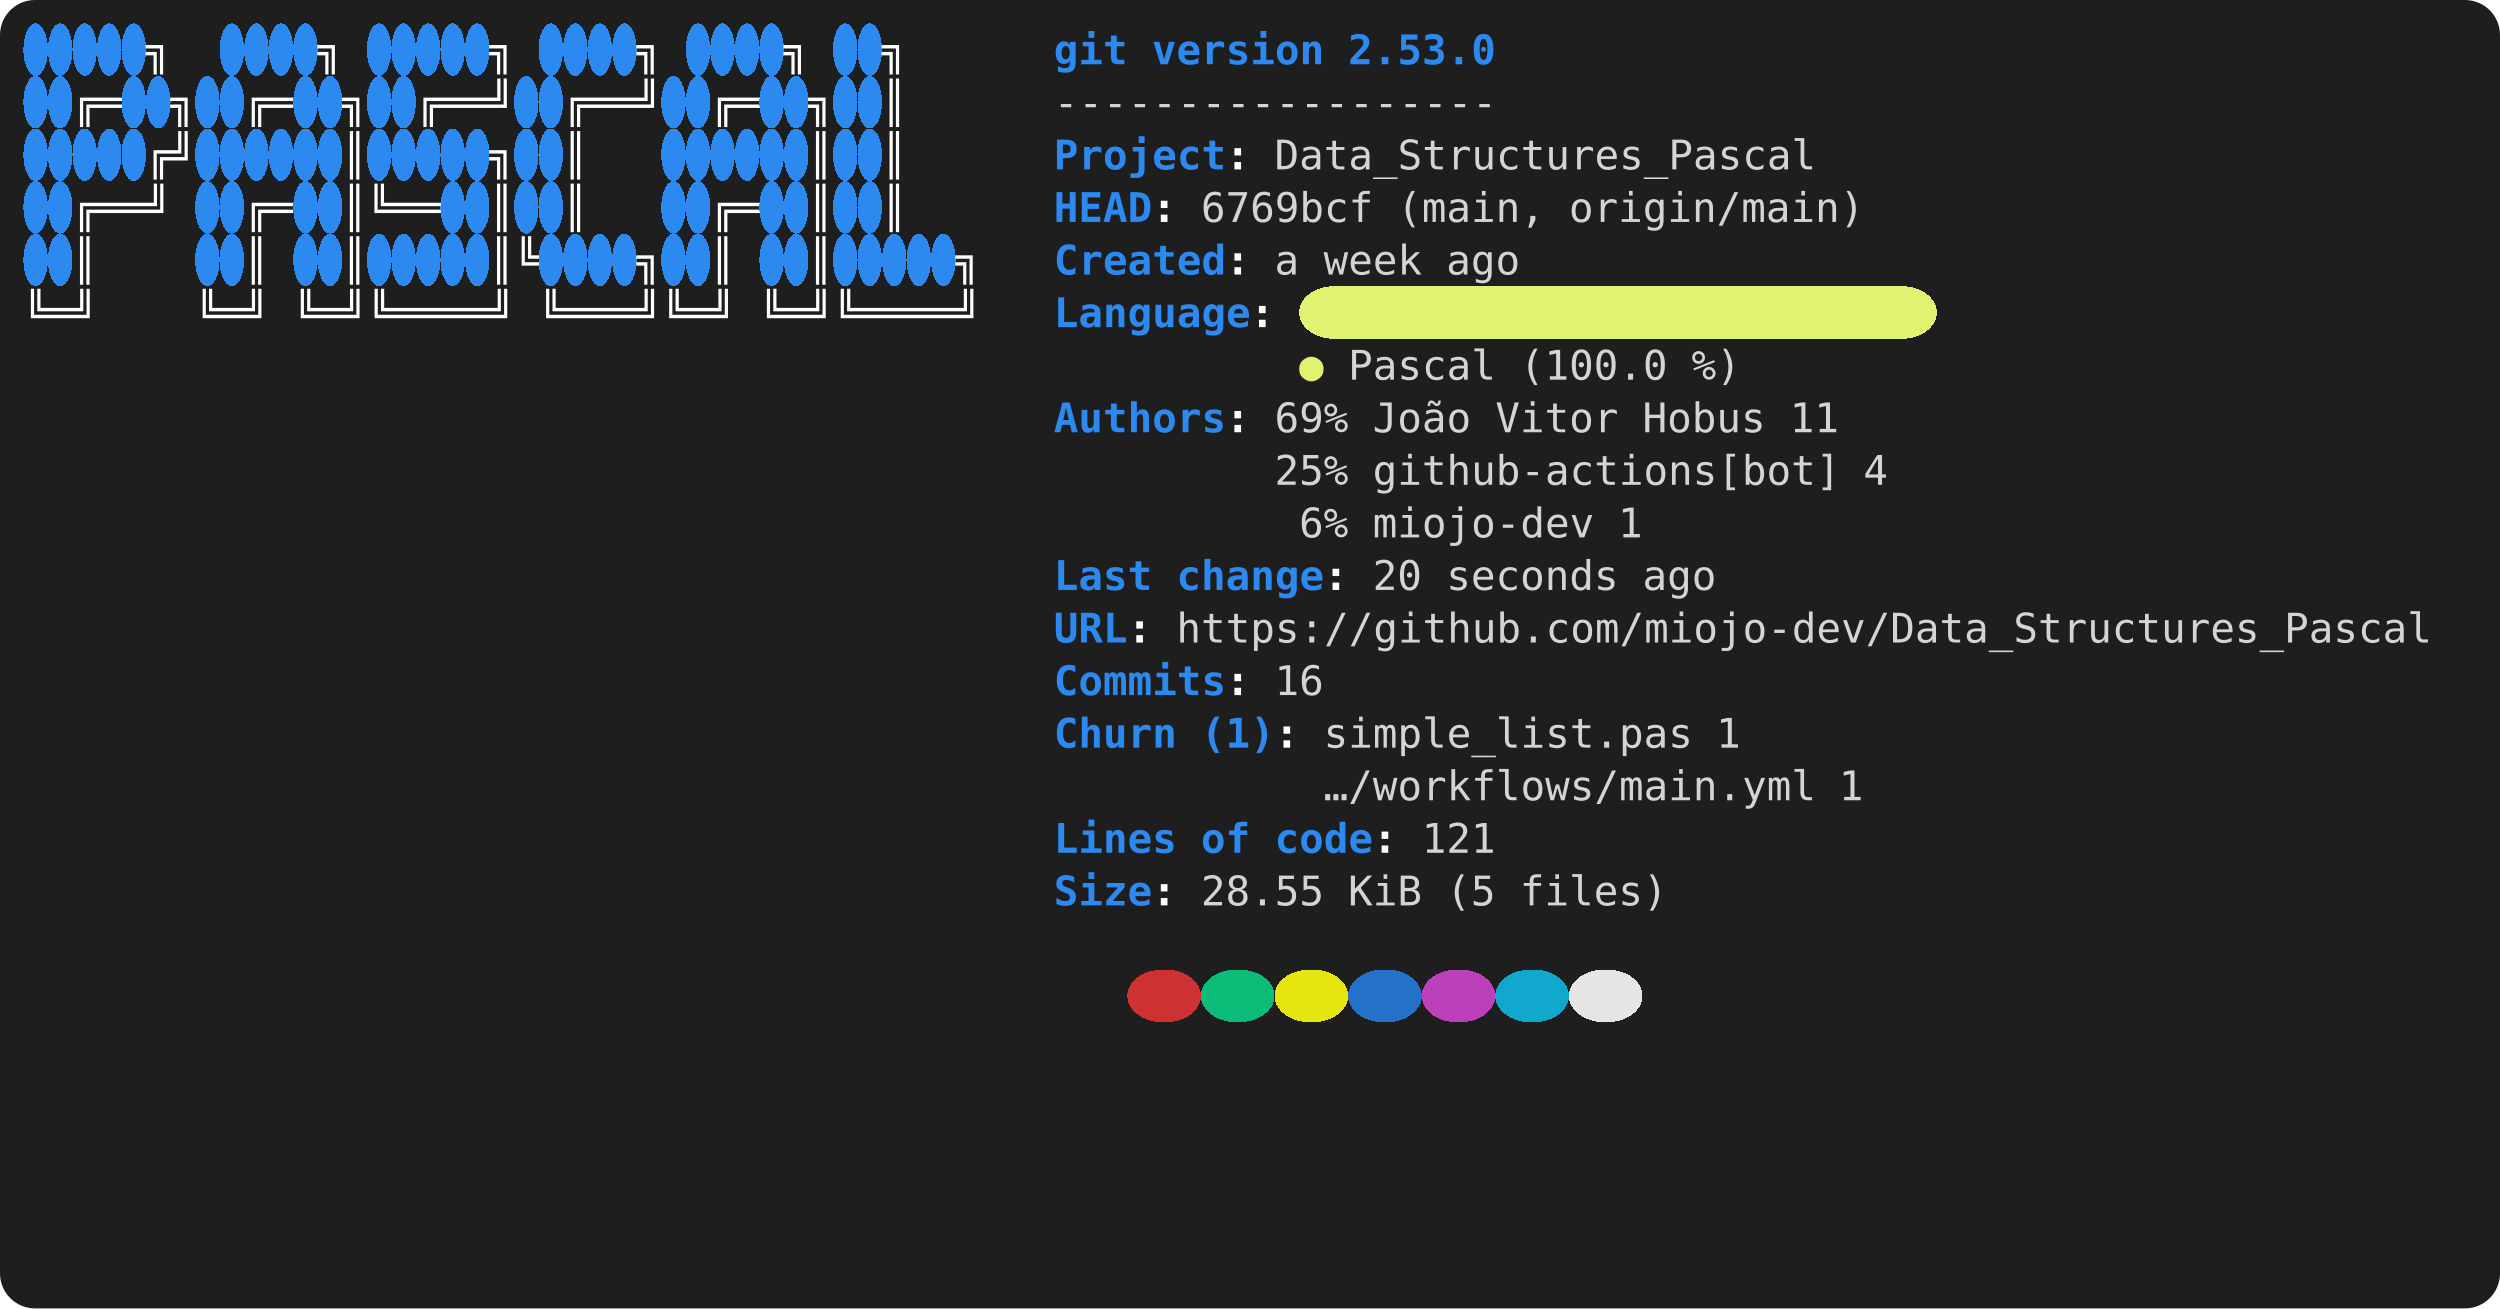
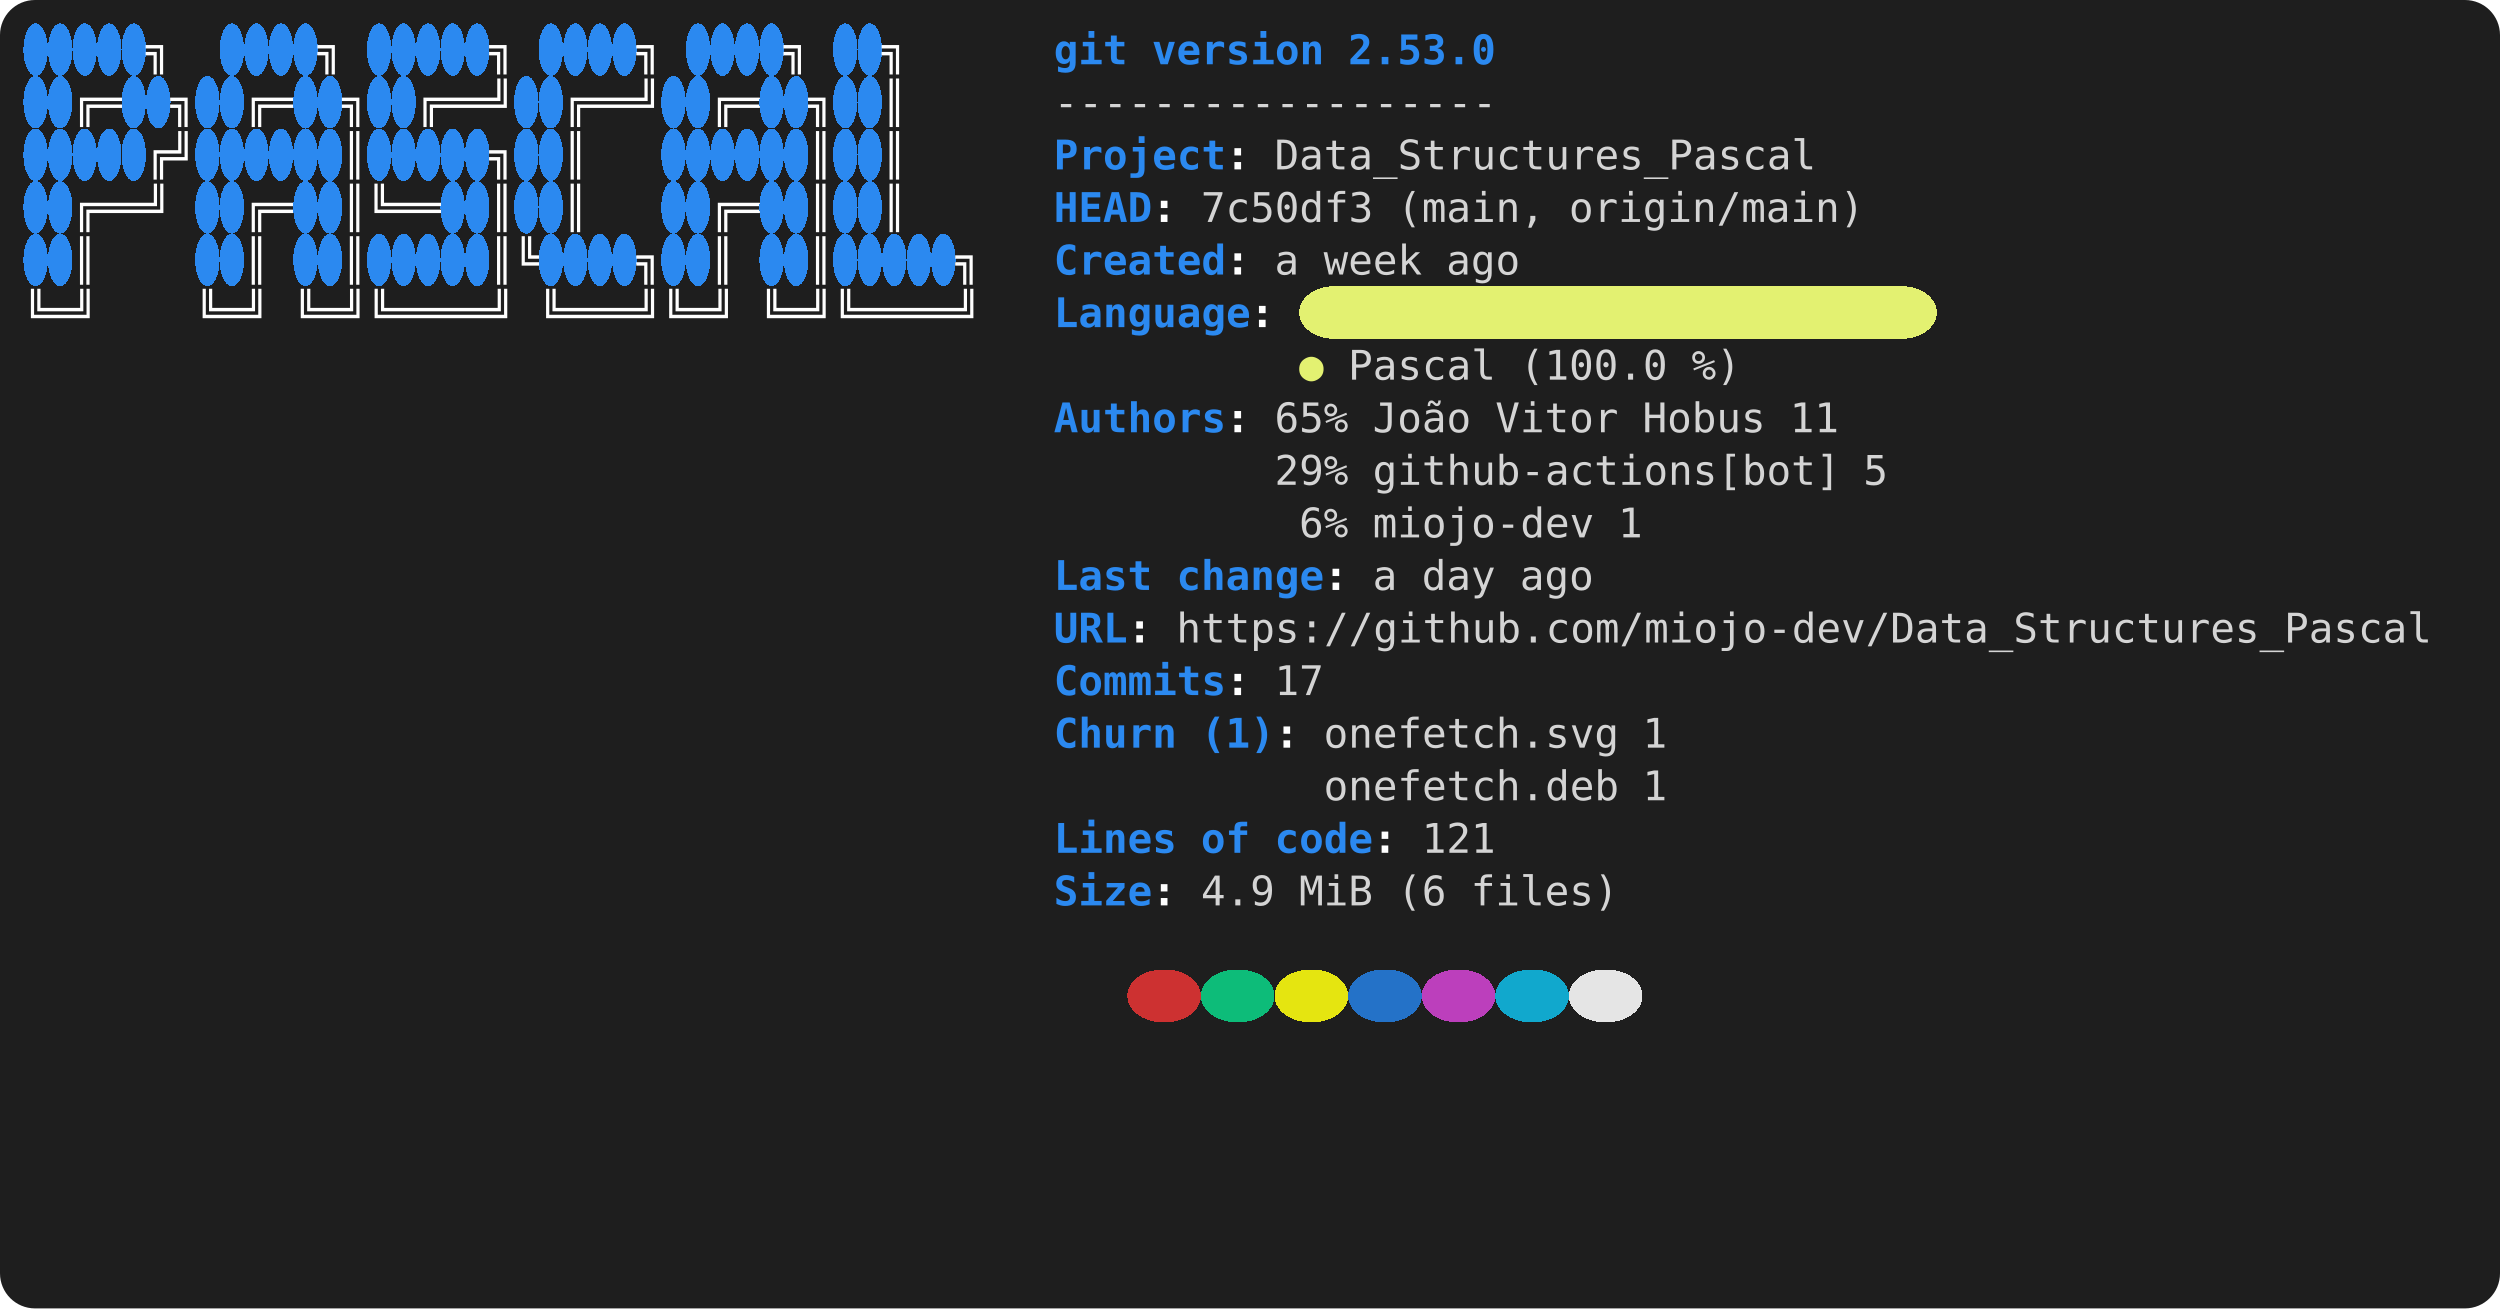
<svg xmlns="http://www.w3.org/2000/svg" viewBox="0 0 856 448" role="img" aria-label="console2svg output">
  <style>
.crt {
  font-family: ui-monospace,"Cascadia Mono","Segoe UI Mono","SFMono-Regular",Menlo,monospace;
  font-size: 14px;
}
text {
  dominant-baseline: alphabetic;
}
.bg {
  shape-rendering: crispEdges;
}
</style>
  <rect x="0" y="0" width="856" height="448" fill="#1e1e1e" rx="12" ry="12" />
  <g transform="translate(8 8)">
    <rect width="840" height="432" fill="#1e1e1e" rx="12" ry="12" />
    <rect class="bg" x="0" y="0" width="8.4" height="18" fill="#2B89F0" rx="12" ry="12" />
    <rect class="bg" x="8.4" y="0" width="8.4" height="18" fill="#2B89F0" rx="12" ry="12" />
    <rect class="bg" x="16.8" y="0" width="8.4" height="18" fill="#2B89F0" rx="12" ry="12" />
    <rect class="bg" x="25.2" y="0" width="8.4" height="18" fill="#2B89F0" rx="12" ry="12" />
    <rect class="bg" x="33.6" y="0" width="8.4" height="18" fill="#2B89F0" rx="12" ry="12" />
    <text class="crt" x="42" y="14" fill="#FEFEFE" textLength="8.4" lengthAdjust="spacing" style="font-weight:bold;">╗</text>
    <rect class="bg" x="67.2" y="0" width="8.4" height="18" fill="#2B89F0" rx="12" ry="12" />
    <rect class="bg" x="75.6" y="0" width="8.4" height="18" fill="#2B89F0" rx="12" ry="12" />
    <rect class="bg" x="84" y="0" width="8.4" height="18" fill="#2B89F0" rx="12" ry="12" />
    <rect class="bg" x="92.4" y="0" width="8.4" height="18" fill="#2B89F0" rx="12" ry="12" />
    <text class="crt" x="100.8" y="14" fill="#FEFEFE" textLength="8.4" lengthAdjust="spacing" style="font-weight:bold;">╗</text>
    <rect class="bg" x="117.6" y="0" width="8.4" height="18" fill="#2B89F0" rx="12" ry="12" />
    <rect class="bg" x="126" y="0" width="8.4" height="18" fill="#2B89F0" rx="12" ry="12" />
    <rect class="bg" x="134.4" y="0" width="8.4" height="18" fill="#2B89F0" rx="12" ry="12" />
    <rect class="bg" x="142.8" y="0" width="8.4" height="18" fill="#2B89F0" rx="12" ry="12" />
    <rect class="bg" x="151.2" y="0" width="8.4" height="18" fill="#2B89F0" rx="12" ry="12" />
    <text class="crt" x="159.6" y="14" fill="#FEFEFE" textLength="8.4" lengthAdjust="spacing" style="font-weight:bold;">╗</text>
    <rect class="bg" x="176.4" y="0" width="8.4" height="18" fill="#2B89F0" rx="12" ry="12" />
    <rect class="bg" x="184.8" y="0" width="8.4" height="18" fill="#2B89F0" rx="12" ry="12" />
    <rect class="bg" x="193.2" y="0" width="8.4" height="18" fill="#2B89F0" rx="12" ry="12" />
    <rect class="bg" x="201.6" y="0" width="8.4" height="18" fill="#2B89F0" rx="12" ry="12" />
    <text class="crt" x="210" y="14" fill="#FEFEFE" textLength="8.4" lengthAdjust="spacing" style="font-weight:bold;">╗</text>
    <rect class="bg" x="226.8" y="0" width="8.4" height="18" fill="#2B89F0" rx="12" ry="12" />
    <rect class="bg" x="235.2" y="0" width="8.4" height="18" fill="#2B89F0" rx="12" ry="12" />
    <rect class="bg" x="243.6" y="0" width="8.4" height="18" fill="#2B89F0" rx="12" ry="12" />
    <rect class="bg" x="252" y="0" width="8.4" height="18" fill="#2B89F0" rx="12" ry="12" />
    <text class="crt" x="260.4" y="14" fill="#FEFEFE" textLength="8.4" lengthAdjust="spacing" style="font-weight:bold;">╗</text>
    <rect class="bg" x="277.2" y="0" width="8.4" height="18" fill="#2B89F0" rx="12" ry="12" />
    <rect class="bg" x="285.6" y="0" width="8.4" height="18" fill="#2B89F0" rx="12" ry="12" />
    <text class="crt" x="294" y="14" fill="#FEFEFE" textLength="8.4" lengthAdjust="spacing" style="font-weight:bold;">╗</text>
    <text class="crt" x="352.8" y="14" fill="#2B89F0" textLength="25.2" lengthAdjust="spacing" style="font-weight:bold;">git</text>
    <text class="crt" x="386.4" y="14" fill="#2B89F0" textLength="58.8" lengthAdjust="spacing" style="font-weight:bold;">version</text>
    <text class="crt" x="453.6" y="14" fill="#2B89F0" textLength="50.4" lengthAdjust="spacing" style="font-weight:bold;">2.53.0</text>
    <rect class="bg" x="0" y="18" width="8.4" height="18" fill="#2B89F0" rx="12" ry="12" />
    <rect class="bg" x="8.4" y="18" width="8.4" height="18" fill="#2B89F0" rx="12" ry="12" />
    <text class="crt" x="16.8" y="32" fill="#FEFEFE" textLength="16.8" lengthAdjust="spacing" style="font-weight:bold;">╔═</text>
    <rect class="bg" x="33.6" y="18" width="8.4" height="18" fill="#2B89F0" rx="12" ry="12" />
    <rect class="bg" x="42" y="18" width="8.4" height="18" fill="#2B89F0" rx="12" ry="12" />
    <text class="crt" x="50.4" y="32" fill="#FEFEFE" textLength="8.4" lengthAdjust="spacing" style="font-weight:bold;">╗</text>
    <rect class="bg" x="58.8" y="18" width="8.4" height="18" fill="#2B89F0" rx="12" ry="12" />
    <rect class="bg" x="67.2" y="18" width="8.4" height="18" fill="#2B89F0" rx="12" ry="12" />
    <text class="crt" x="75.6" y="32" fill="#FEFEFE" textLength="16.8" lengthAdjust="spacing" style="font-weight:bold;">╔═</text>
    <rect class="bg" x="92.4" y="18" width="8.4" height="18" fill="#2B89F0" rx="12" ry="12" />
    <rect class="bg" x="100.8" y="18" width="8.4" height="18" fill="#2B89F0" rx="12" ry="12" />
    <text class="crt" x="109.2" y="32" fill="#FEFEFE" textLength="8.4" lengthAdjust="spacing" style="font-weight:bold;">╗</text>
    <rect class="bg" x="117.6" y="18" width="8.4" height="18" fill="#2B89F0" rx="12" ry="12" />
    <rect class="bg" x="126" y="18" width="8.4" height="18" fill="#2B89F0" rx="12" ry="12" />
    <text class="crt" x="134.4" y="32" fill="#FEFEFE" textLength="33.6" lengthAdjust="spacing" style="font-weight:bold;">╔══╝</text>
    <rect class="bg" x="168" y="18" width="8.4" height="18" fill="#2B89F0" rx="12" ry="12" />
    <rect class="bg" x="176.4" y="18" width="8.4" height="18" fill="#2B89F0" rx="12" ry="12" />
    <text class="crt" x="184.8" y="32" fill="#FEFEFE" textLength="33.6" lengthAdjust="spacing" style="font-weight:bold;">╔══╝</text>
    <rect class="bg" x="218.4" y="18" width="8.4" height="18" fill="#2B89F0" rx="12" ry="12" />
    <rect class="bg" x="226.8" y="18" width="8.4" height="18" fill="#2B89F0" rx="12" ry="12" />
    <text class="crt" x="235.2" y="32" fill="#FEFEFE" textLength="16.8" lengthAdjust="spacing" style="font-weight:bold;">╔═</text>
    <rect class="bg" x="252" y="18" width="8.4" height="18" fill="#2B89F0" rx="12" ry="12" />
    <rect class="bg" x="260.4" y="18" width="8.4" height="18" fill="#2B89F0" rx="12" ry="12" />
    <text class="crt" x="268.8" y="32" fill="#FEFEFE" textLength="8.4" lengthAdjust="spacing" style="font-weight:bold;">╗</text>
    <rect class="bg" x="277.2" y="18" width="8.4" height="18" fill="#2B89F0" rx="12" ry="12" />
    <rect class="bg" x="285.6" y="18" width="8.4" height="18" fill="#2B89F0" rx="12" ry="12" />
    <text class="crt" x="294" y="32" fill="#FEFEFE" textLength="8.4" lengthAdjust="spacing" style="font-weight:bold;">║</text>
    <text class="crt" x="352.8" y="32" fill="#d4d4d4" textLength="151.2" lengthAdjust="spacing">------------------</text>
    <rect class="bg" x="0" y="36" width="8.4" height="18" fill="#2B89F0" rx="12" ry="12" />
    <rect class="bg" x="8.4" y="36" width="8.4" height="18" fill="#2B89F0" rx="12" ry="12" />
    <rect class="bg" x="16.8" y="36" width="8.4" height="18" fill="#2B89F0" rx="12" ry="12" />
    <rect class="bg" x="25.2" y="36" width="8.4" height="18" fill="#2B89F0" rx="12" ry="12" />
    <rect class="bg" x="33.6" y="36" width="8.4" height="18" fill="#2B89F0" rx="12" ry="12" />
    <text class="crt" x="42" y="50" fill="#FEFEFE" textLength="16.8" lengthAdjust="spacing" style="font-weight:bold;">╔╝</text>
    <rect class="bg" x="58.8" y="36" width="8.4" height="18" fill="#2B89F0" rx="12" ry="12" />
    <rect class="bg" x="67.2" y="36" width="8.4" height="18" fill="#2B89F0" rx="12" ry="12" />
    <rect class="bg" x="75.6" y="36" width="8.4" height="18" fill="#2B89F0" rx="12" ry="12" />
    <rect class="bg" x="84" y="36" width="8.4" height="18" fill="#2B89F0" rx="12" ry="12" />
    <rect class="bg" x="92.4" y="36" width="8.4" height="18" fill="#2B89F0" rx="12" ry="12" />
    <rect class="bg" x="100.8" y="36" width="8.4" height="18" fill="#2B89F0" rx="12" ry="12" />
    <text class="crt" x="109.2" y="50" fill="#FEFEFE" textLength="8.4" lengthAdjust="spacing" style="font-weight:bold;">║</text>
    <rect class="bg" x="117.6" y="36" width="8.4" height="18" fill="#2B89F0" rx="12" ry="12" />
    <rect class="bg" x="126" y="36" width="8.4" height="18" fill="#2B89F0" rx="12" ry="12" />
    <rect class="bg" x="134.4" y="36" width="8.4" height="18" fill="#2B89F0" rx="12" ry="12" />
    <rect class="bg" x="142.8" y="36" width="8.4" height="18" fill="#2B89F0" rx="12" ry="12" />
    <rect class="bg" x="151.2" y="36" width="8.4" height="18" fill="#2B89F0" rx="12" ry="12" />
    <text class="crt" x="159.6" y="50" fill="#FEFEFE" textLength="8.4" lengthAdjust="spacing" style="font-weight:bold;">╗</text>
    <rect class="bg" x="168" y="36" width="8.4" height="18" fill="#2B89F0" rx="12" ry="12" />
    <rect class="bg" x="176.4" y="36" width="8.4" height="18" fill="#2B89F0" rx="12" ry="12" />
    <text class="crt" x="184.8" y="50" fill="#FEFEFE" textLength="8.4" lengthAdjust="spacing" style="font-weight:bold;">║</text>
    <rect class="bg" x="218.4" y="36" width="8.4" height="18" fill="#2B89F0" rx="12" ry="12" />
    <rect class="bg" x="226.8" y="36" width="8.4" height="18" fill="#2B89F0" rx="12" ry="12" />
    <rect class="bg" x="235.2" y="36" width="8.4" height="18" fill="#2B89F0" rx="12" ry="12" />
    <rect class="bg" x="243.6" y="36" width="8.4" height="18" fill="#2B89F0" rx="12" ry="12" />
    <rect class="bg" x="252" y="36" width="8.4" height="18" fill="#2B89F0" rx="12" ry="12" />
    <rect class="bg" x="260.4" y="36" width="8.4" height="18" fill="#2B89F0" rx="12" ry="12" />
    <text class="crt" x="268.8" y="50" fill="#FEFEFE" textLength="8.4" lengthAdjust="spacing" style="font-weight:bold;">║</text>
    <rect class="bg" x="277.2" y="36" width="8.4" height="18" fill="#2B89F0" rx="12" ry="12" />
    <rect class="bg" x="285.6" y="36" width="8.4" height="18" fill="#2B89F0" rx="12" ry="12" />
    <text class="crt" x="294" y="50" fill="#FEFEFE" textLength="8.4" lengthAdjust="spacing" style="font-weight:bold;">║</text>
    <text class="crt" x="352.8" y="50" fill="#2B89F0" textLength="58.8" lengthAdjust="spacing" style="font-weight:bold;">Project</text>
    <text class="crt" x="411.6" y="50" fill="#FEFEFE" textLength="8.4" lengthAdjust="spacing" style="font-weight:bold;">:</text>
    <text class="crt" x="428.4" y="50" fill="#d4d4d4" textLength="184.8" lengthAdjust="spacing">Data_Structures_Pascal</text>
    <rect class="bg" x="0" y="54" width="8.4" height="18" fill="#2B89F0" rx="12" ry="12" />
    <rect class="bg" x="8.4" y="54" width="8.4" height="18" fill="#2B89F0" rx="12" ry="12" />
    <text class="crt" x="16.8" y="68" fill="#FEFEFE" textLength="33.6" lengthAdjust="spacing" style="font-weight:bold;">╔══╝</text>
    <rect class="bg" x="58.8" y="54" width="8.4" height="18" fill="#2B89F0" rx="12" ry="12" />
    <rect class="bg" x="67.2" y="54" width="8.4" height="18" fill="#2B89F0" rx="12" ry="12" />
    <text class="crt" x="75.6" y="68" fill="#FEFEFE" textLength="16.8" lengthAdjust="spacing" style="font-weight:bold;">╔═</text>
    <rect class="bg" x="92.4" y="54" width="8.4" height="18" fill="#2B89F0" rx="12" ry="12" />
    <rect class="bg" x="100.8" y="54" width="8.4" height="18" fill="#2B89F0" rx="12" ry="12" />
    <text class="crt" x="109.2" y="68" fill="#FEFEFE" textLength="33.6" lengthAdjust="spacing" style="font-weight:bold;">║╚══</text>
    <rect class="bg" x="142.8" y="54" width="8.4" height="18" fill="#2B89F0" rx="12" ry="12" />
    <rect class="bg" x="151.2" y="54" width="8.4" height="18" fill="#2B89F0" rx="12" ry="12" />
    <text class="crt" x="159.6" y="68" fill="#FEFEFE" textLength="8.4" lengthAdjust="spacing" style="font-weight:bold;">║</text>
    <rect class="bg" x="168" y="54" width="8.4" height="18" fill="#2B89F0" rx="12" ry="12" />
    <rect class="bg" x="176.4" y="54" width="8.4" height="18" fill="#2B89F0" rx="12" ry="12" />
    <text class="crt" x="184.8" y="68" fill="#FEFEFE" textLength="8.4" lengthAdjust="spacing" style="font-weight:bold;">║</text>
    <rect class="bg" x="218.4" y="54" width="8.4" height="18" fill="#2B89F0" rx="12" ry="12" />
    <rect class="bg" x="226.8" y="54" width="8.4" height="18" fill="#2B89F0" rx="12" ry="12" />
    <text class="crt" x="235.2" y="68" fill="#FEFEFE" textLength="16.8" lengthAdjust="spacing" style="font-weight:bold;">╔═</text>
    <rect class="bg" x="252" y="54" width="8.4" height="18" fill="#2B89F0" rx="12" ry="12" />
    <rect class="bg" x="260.4" y="54" width="8.4" height="18" fill="#2B89F0" rx="12" ry="12" />
    <text class="crt" x="268.8" y="68" fill="#FEFEFE" textLength="8.4" lengthAdjust="spacing" style="font-weight:bold;">║</text>
    <rect class="bg" x="277.2" y="54" width="8.4" height="18" fill="#2B89F0" rx="12" ry="12" />
    <rect class="bg" x="285.6" y="54" width="8.4" height="18" fill="#2B89F0" rx="12" ry="12" />
    <text class="crt" x="294" y="68" fill="#FEFEFE" textLength="8.4" lengthAdjust="spacing" style="font-weight:bold;">║</text>
    <text class="crt" x="352.8" y="68" fill="#2B89F0" textLength="33.6" lengthAdjust="spacing" style="font-weight:bold;">HEAD</text>
    <text class="crt" x="386.4" y="68" fill="#FEFEFE" textLength="8.4" lengthAdjust="spacing" style="font-weight:bold;">:</text>
-     <text class="crt" x="403.2" y="68" fill="#d4d4d4" textLength="58.8" lengthAdjust="spacing">6769bcf</text>
+     <text class="crt" x="403.2" y="68" fill="#d4d4d4" textLength="58.8" lengthAdjust="spacing">7c50df3</text>
    <text class="crt" x="470.4" y="68" fill="#d4d4d4" textLength="50.4" lengthAdjust="spacing">(main,</text>
    <text class="crt" x="529.2" y="68" fill="#d4d4d4" textLength="100.8" lengthAdjust="spacing">origin/main)</text>
    <rect class="bg" x="0" y="72" width="8.4" height="18" fill="#2B89F0" rx="12" ry="12" />
    <rect class="bg" x="8.4" y="72" width="8.4" height="18" fill="#2B89F0" rx="12" ry="12" />
    <text class="crt" x="16.8" y="86" fill="#FEFEFE" textLength="8.4" lengthAdjust="spacing" style="font-weight:bold;">║</text>
    <rect class="bg" x="58.8" y="72" width="8.4" height="18" fill="#2B89F0" rx="12" ry="12" />
    <rect class="bg" x="67.2" y="72" width="8.4" height="18" fill="#2B89F0" rx="12" ry="12" />
    <text class="crt" x="75.6" y="86" fill="#FEFEFE" textLength="8.4" lengthAdjust="spacing" style="font-weight:bold;">║</text>
    <rect class="bg" x="92.4" y="72" width="8.4" height="18" fill="#2B89F0" rx="12" ry="12" />
    <rect class="bg" x="100.8" y="72" width="8.4" height="18" fill="#2B89F0" rx="12" ry="12" />
    <text class="crt" x="109.2" y="86" fill="#FEFEFE" textLength="8.4" lengthAdjust="spacing" style="font-weight:bold;">║</text>
    <rect class="bg" x="117.6" y="72" width="8.4" height="18" fill="#2B89F0" rx="12" ry="12" />
    <rect class="bg" x="126" y="72" width="8.4" height="18" fill="#2B89F0" rx="12" ry="12" />
    <rect class="bg" x="134.4" y="72" width="8.4" height="18" fill="#2B89F0" rx="12" ry="12" />
    <rect class="bg" x="142.8" y="72" width="8.4" height="18" fill="#2B89F0" rx="12" ry="12" />
    <rect class="bg" x="151.2" y="72" width="8.4" height="18" fill="#2B89F0" rx="12" ry="12" />
    <text class="crt" x="159.6" y="86" fill="#FEFEFE" textLength="16.8" lengthAdjust="spacing" style="font-weight:bold;">║╚</text>
    <rect class="bg" x="176.4" y="72" width="8.4" height="18" fill="#2B89F0" rx="12" ry="12" />
    <rect class="bg" x="184.8" y="72" width="8.4" height="18" fill="#2B89F0" rx="12" ry="12" />
    <rect class="bg" x="193.2" y="72" width="8.4" height="18" fill="#2B89F0" rx="12" ry="12" />
    <rect class="bg" x="201.6" y="72" width="8.4" height="18" fill="#2B89F0" rx="12" ry="12" />
    <text class="crt" x="210" y="86" fill="#FEFEFE" textLength="8.4" lengthAdjust="spacing" style="font-weight:bold;">╗</text>
    <rect class="bg" x="218.4" y="72" width="8.4" height="18" fill="#2B89F0" rx="12" ry="12" />
    <rect class="bg" x="226.8" y="72" width="8.4" height="18" fill="#2B89F0" rx="12" ry="12" />
    <text class="crt" x="235.2" y="86" fill="#FEFEFE" textLength="8.4" lengthAdjust="spacing" style="font-weight:bold;">║</text>
    <rect class="bg" x="252" y="72" width="8.4" height="18" fill="#2B89F0" rx="12" ry="12" />
    <rect class="bg" x="260.4" y="72" width="8.4" height="18" fill="#2B89F0" rx="12" ry="12" />
    <text class="crt" x="268.8" y="86" fill="#FEFEFE" textLength="8.4" lengthAdjust="spacing" style="font-weight:bold;">║</text>
    <rect class="bg" x="277.2" y="72" width="8.4" height="18" fill="#2B89F0" rx="12" ry="12" />
    <rect class="bg" x="285.6" y="72" width="8.4" height="18" fill="#2B89F0" rx="12" ry="12" />
    <rect class="bg" x="294" y="72" width="8.4" height="18" fill="#2B89F0" rx="12" ry="12" />
    <rect class="bg" x="302.4" y="72" width="8.4" height="18" fill="#2B89F0" rx="12" ry="12" />
    <rect class="bg" x="310.8" y="72" width="8.4" height="18" fill="#2B89F0" rx="12" ry="12" />
    <text class="crt" x="319.2" y="86" fill="#FEFEFE" textLength="8.4" lengthAdjust="spacing" style="font-weight:bold;">╗</text>
    <text class="crt" x="352.8" y="86" fill="#2B89F0" textLength="58.8" lengthAdjust="spacing" style="font-weight:bold;">Created</text>
    <text class="crt" x="411.6" y="86" fill="#FEFEFE" textLength="8.4" lengthAdjust="spacing" style="font-weight:bold;">:</text>
    <text class="crt" x="428.4" y="86" fill="#d4d4d4" textLength="8.4" lengthAdjust="spacing">a</text>
    <text class="crt" x="445.2" y="86" fill="#d4d4d4" textLength="33.6" lengthAdjust="spacing">week</text>
    <text class="crt" x="487.2" y="86" fill="#d4d4d4" textLength="25.2" lengthAdjust="spacing">ago</text>
    <rect class="bg" x="436.8" y="90" width="218.4" height="18" fill="#E3F171" rx="12" ry="12" />
    <text class="crt" x="0" y="104" fill="#FEFEFE" textLength="25.2" lengthAdjust="spacing" style="font-weight:bold;">╚═╝</text>
    <text class="crt" x="58.8" y="104" fill="#FEFEFE" textLength="25.2" lengthAdjust="spacing" style="font-weight:bold;">╚═╝</text>
    <text class="crt" x="92.4" y="104" fill="#FEFEFE" textLength="75.6" lengthAdjust="spacing" style="font-weight:bold;">╚═╝╚════╝</text>
    <text class="crt" x="176.4" y="104" fill="#FEFEFE" textLength="67.2" lengthAdjust="spacing" style="font-weight:bold;">╚═══╝╚═╝</text>
    <text class="crt" x="252" y="104" fill="#FEFEFE" textLength="75.6" lengthAdjust="spacing" style="font-weight:bold;">╚═╝╚════╝</text>
    <text class="crt" x="352.8" y="104" fill="#2B89F0" textLength="67.2" lengthAdjust="spacing" style="font-weight:bold;">Language</text>
    <text class="crt" x="420" y="104" fill="#FEFEFE" textLength="8.4" lengthAdjust="spacing" style="font-weight:bold;">:</text>
    <text class="crt" x="436.8" y="122" fill="#E3F171" textLength="8.4" lengthAdjust="spacing">●</text>
    <text class="crt" x="453.6" y="122" fill="#d4d4d4" textLength="50.4" lengthAdjust="spacing">Pascal</text>
    <text class="crt" x="512.4" y="122" fill="#d4d4d4" textLength="50.4" lengthAdjust="spacing">(100.0</text>
    <text class="crt" x="571.2" y="122" fill="#d4d4d4" textLength="16.8" lengthAdjust="spacing">%)</text>
    <text class="crt" x="352.8" y="140" fill="#2B89F0" textLength="58.8" lengthAdjust="spacing" style="font-weight:bold;">Authors</text>
    <text class="crt" x="411.6" y="140" fill="#FEFEFE" textLength="8.4" lengthAdjust="spacing" style="font-weight:bold;">:</text>
-     <text class="crt" x="428.4" y="140" fill="#d4d4d4" textLength="25.2" lengthAdjust="spacing">69%</text>
+     <text class="crt" x="428.4" y="140" fill="#d4d4d4" textLength="25.2" lengthAdjust="spacing">65%</text>
    <text class="crt" x="462" y="140" fill="#d4d4d4" textLength="33.6" lengthAdjust="spacing">João</text>
    <text class="crt" x="504" y="140" fill="#d4d4d4" textLength="42" lengthAdjust="spacing">Vitor</text>
    <text class="crt" x="554.4" y="140" fill="#d4d4d4" textLength="42" lengthAdjust="spacing">Hobus</text>
    <text class="crt" x="604.8" y="140" fill="#d4d4d4" textLength="16.8" lengthAdjust="spacing">11</text>
-     <text class="crt" x="428.4" y="158" fill="#d4d4d4" textLength="25.2" lengthAdjust="spacing">25%</text>
+     <text class="crt" x="428.4" y="158" fill="#d4d4d4" textLength="25.2" lengthAdjust="spacing">29%</text>
    <text class="crt" x="462" y="158" fill="#d4d4d4" textLength="159.6" lengthAdjust="spacing">github-actions[bot]</text>
-     <text class="crt" x="630" y="158" fill="#d4d4d4" textLength="8.4" lengthAdjust="spacing">4</text>
+     <text class="crt" x="630" y="158" fill="#d4d4d4" textLength="8.4" lengthAdjust="spacing">5</text>
    <text class="crt" x="436.8" y="176" fill="#d4d4d4" textLength="16.8" lengthAdjust="spacing">6%</text>
    <text class="crt" x="462" y="176" fill="#d4d4d4" textLength="75.6" lengthAdjust="spacing">miojo-dev</text>
    <text class="crt" x="546" y="176" fill="#d4d4d4" textLength="8.4" lengthAdjust="spacing">1</text>
    <text class="crt" x="352.8" y="194" fill="#2B89F0" textLength="33.6" lengthAdjust="spacing" style="font-weight:bold;">Last</text>
    <text class="crt" x="394.8" y="194" fill="#2B89F0" textLength="50.4" lengthAdjust="spacing" style="font-weight:bold;">change</text>
    <text class="crt" x="445.2" y="194" fill="#FEFEFE" textLength="8.4" lengthAdjust="spacing" style="font-weight:bold;">:</text>
-     <text class="crt" x="462" y="194" fill="#d4d4d4" textLength="16.8" lengthAdjust="spacing">20</text>
-     <text class="crt" x="487.2" y="194" fill="#d4d4d4" textLength="58.8" lengthAdjust="spacing">seconds</text>
-     <text class="crt" x="554.4" y="194" fill="#d4d4d4" textLength="25.2" lengthAdjust="spacing">ago</text>
+     <text class="crt" x="462" y="194" fill="#d4d4d4" textLength="8.4" lengthAdjust="spacing">a</text>
+     <text class="crt" x="478.8" y="194" fill="#d4d4d4" textLength="25.2" lengthAdjust="spacing">day</text>
+     <text class="crt" x="512.4" y="194" fill="#d4d4d4" textLength="25.2" lengthAdjust="spacing">ago</text>
    <text class="crt" x="352.8" y="212" fill="#2B89F0" textLength="25.2" lengthAdjust="spacing" style="font-weight:bold;">URL</text>
    <text class="crt" x="378" y="212" fill="#FEFEFE" textLength="8.4" lengthAdjust="spacing" style="font-weight:bold;">:</text>
    <text class="crt" x="394.8" y="212" fill="#d4d4d4" textLength="428.4" lengthAdjust="spacing">https://github.com/miojo-dev/Data_Structures_Pascal</text>
    <text class="crt" x="352.8" y="230" fill="#2B89F0" textLength="58.8" lengthAdjust="spacing" style="font-weight:bold;">Commits</text>
    <text class="crt" x="411.6" y="230" fill="#FEFEFE" textLength="8.4" lengthAdjust="spacing" style="font-weight:bold;">:</text>
-     <text class="crt" x="428.4" y="230" fill="#d4d4d4" textLength="16.8" lengthAdjust="spacing">16</text>
+     <text class="crt" x="428.4" y="230" fill="#d4d4d4" textLength="16.8" lengthAdjust="spacing">17</text>
    <text class="crt" x="352.8" y="248" fill="#2B89F0" textLength="42" lengthAdjust="spacing" style="font-weight:bold;">Churn</text>
    <text class="crt" x="403.2" y="248" fill="#2B89F0" textLength="25.2" lengthAdjust="spacing" style="font-weight:bold;">(1)</text>
    <text class="crt" x="428.4" y="248" fill="#FEFEFE" textLength="8.4" lengthAdjust="spacing" style="font-weight:bold;">:</text>
-     <text class="crt" x="445.2" y="248" fill="#d4d4d4" textLength="126" lengthAdjust="spacing">simple_list.pas</text>
-     <text class="crt" x="579.6" y="248" fill="#d4d4d4" textLength="8.4" lengthAdjust="spacing">1</text>
-     <text class="crt" x="445.2" y="266" fill="#d4d4d4" textLength="168" lengthAdjust="spacing">…/workflows/main.yml</text>
-     <text class="crt" x="621.6" y="266" fill="#d4d4d4" textLength="8.4" lengthAdjust="spacing">1</text>
+     <text class="crt" x="445.2" y="248" fill="#d4d4d4" textLength="100.8" lengthAdjust="spacing">onefetch.svg</text>
+     <text class="crt" x="554.4" y="248" fill="#d4d4d4" textLength="8.4" lengthAdjust="spacing">1</text>
+     <text class="crt" x="445.2" y="266" fill="#d4d4d4" textLength="100.8" lengthAdjust="spacing">onefetch.deb</text>
+     <text class="crt" x="554.4" y="266" fill="#d4d4d4" textLength="8.4" lengthAdjust="spacing">1</text>
    <text class="crt" x="352.8" y="284" fill="#2B89F0" textLength="42" lengthAdjust="spacing" style="font-weight:bold;">Lines</text>
    <text class="crt" x="403.2" y="284" fill="#2B89F0" textLength="16.8" lengthAdjust="spacing" style="font-weight:bold;">of</text>
    <text class="crt" x="428.4" y="284" fill="#2B89F0" textLength="33.6" lengthAdjust="spacing" style="font-weight:bold;">code</text>
    <text class="crt" x="462" y="284" fill="#FEFEFE" textLength="8.4" lengthAdjust="spacing" style="font-weight:bold;">:</text>
    <text class="crt" x="478.8" y="284" fill="#d4d4d4" textLength="25.2" lengthAdjust="spacing">121</text>
    <text class="crt" x="352.8" y="302" fill="#2B89F0" textLength="33.6" lengthAdjust="spacing" style="font-weight:bold;">Size</text>
    <text class="crt" x="386.4" y="302" fill="#FEFEFE" textLength="8.4" lengthAdjust="spacing" style="font-weight:bold;">:</text>
-     <text class="crt" x="403.2" y="302" fill="#d4d4d4" textLength="42" lengthAdjust="spacing">28.55</text>
-     <text class="crt" x="453.6" y="302" fill="#d4d4d4" textLength="25.2" lengthAdjust="spacing">KiB</text>
-     <text class="crt" x="487.2" y="302" fill="#d4d4d4" textLength="16.8" lengthAdjust="spacing">(5</text>
-     <text class="crt" x="512.4" y="302" fill="#d4d4d4" textLength="50.4" lengthAdjust="spacing">files)</text>
+     <text class="crt" x="403.2" y="302" fill="#d4d4d4" textLength="25.2" lengthAdjust="spacing">4.9</text>
+     <text class="crt" x="436.8" y="302" fill="#d4d4d4" textLength="25.2" lengthAdjust="spacing">MiB</text>
+     <text class="crt" x="470.4" y="302" fill="#d4d4d4" textLength="16.8" lengthAdjust="spacing">(6</text>
+     <text class="crt" x="495.6" y="302" fill="#d4d4d4" textLength="50.4" lengthAdjust="spacing">files)</text>
    <rect class="bg" x="378" y="324" width="25.2" height="18" fill="#cd3131" rx="12" ry="12" />
    <rect class="bg" x="403.2" y="324" width="25.2" height="18" fill="#0dbc79" rx="12" ry="12" />
    <rect class="bg" x="428.4" y="324" width="25.2" height="18" fill="#e5e510" rx="12" ry="12" />
    <rect class="bg" x="453.6" y="324" width="25.2" height="18" fill="#2472c8" rx="12" ry="12" />
    <rect class="bg" x="478.8" y="324" width="25.2" height="18" fill="#bc3fbc" rx="12" ry="12" />
    <rect class="bg" x="504" y="324" width="25.2" height="18" fill="#11a8cd" rx="12" ry="12" />
    <rect class="bg" x="529.2" y="324" width="25.2" height="18" fill="#e5e5e5" rx="12" ry="12" />
  </g>
</svg>
